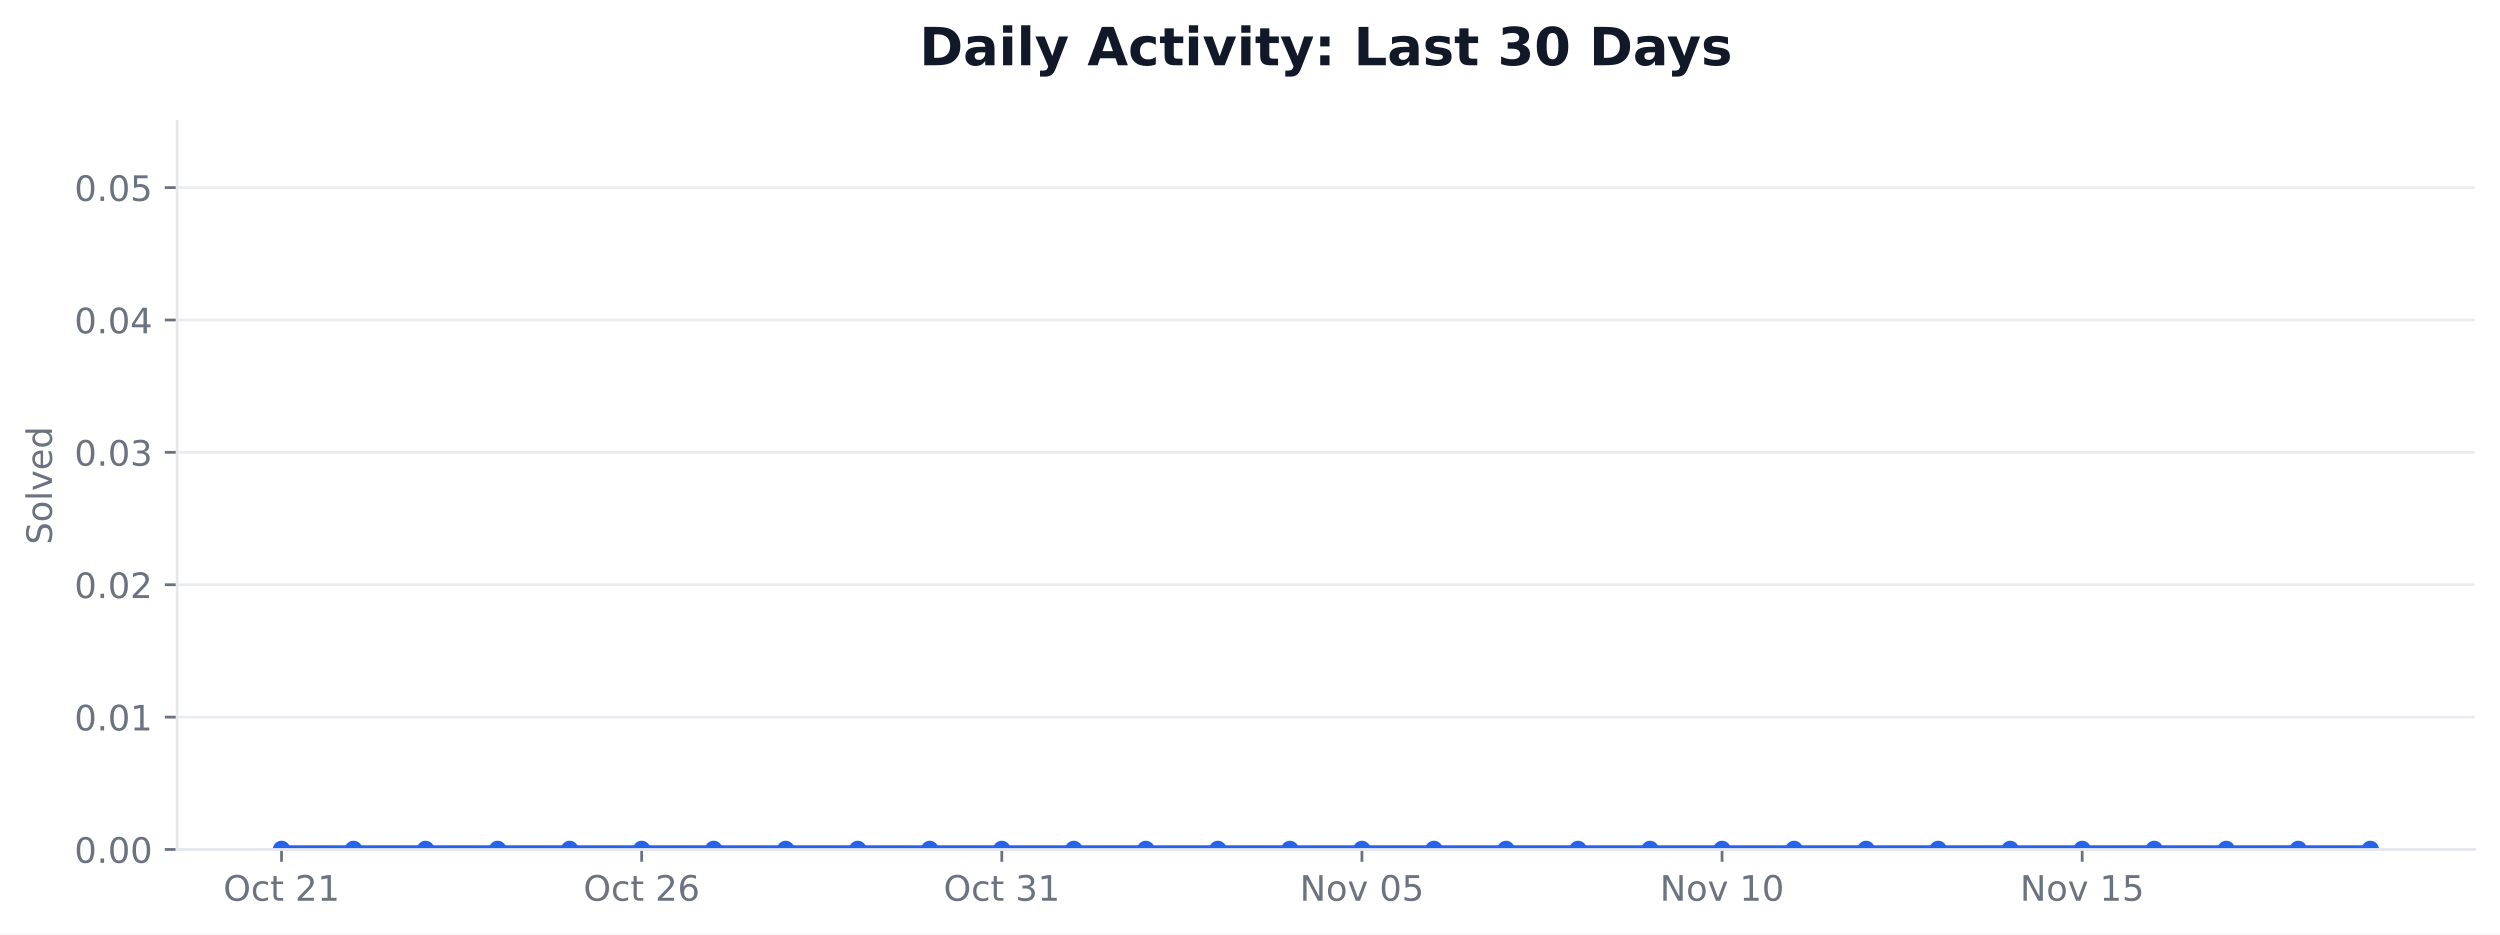
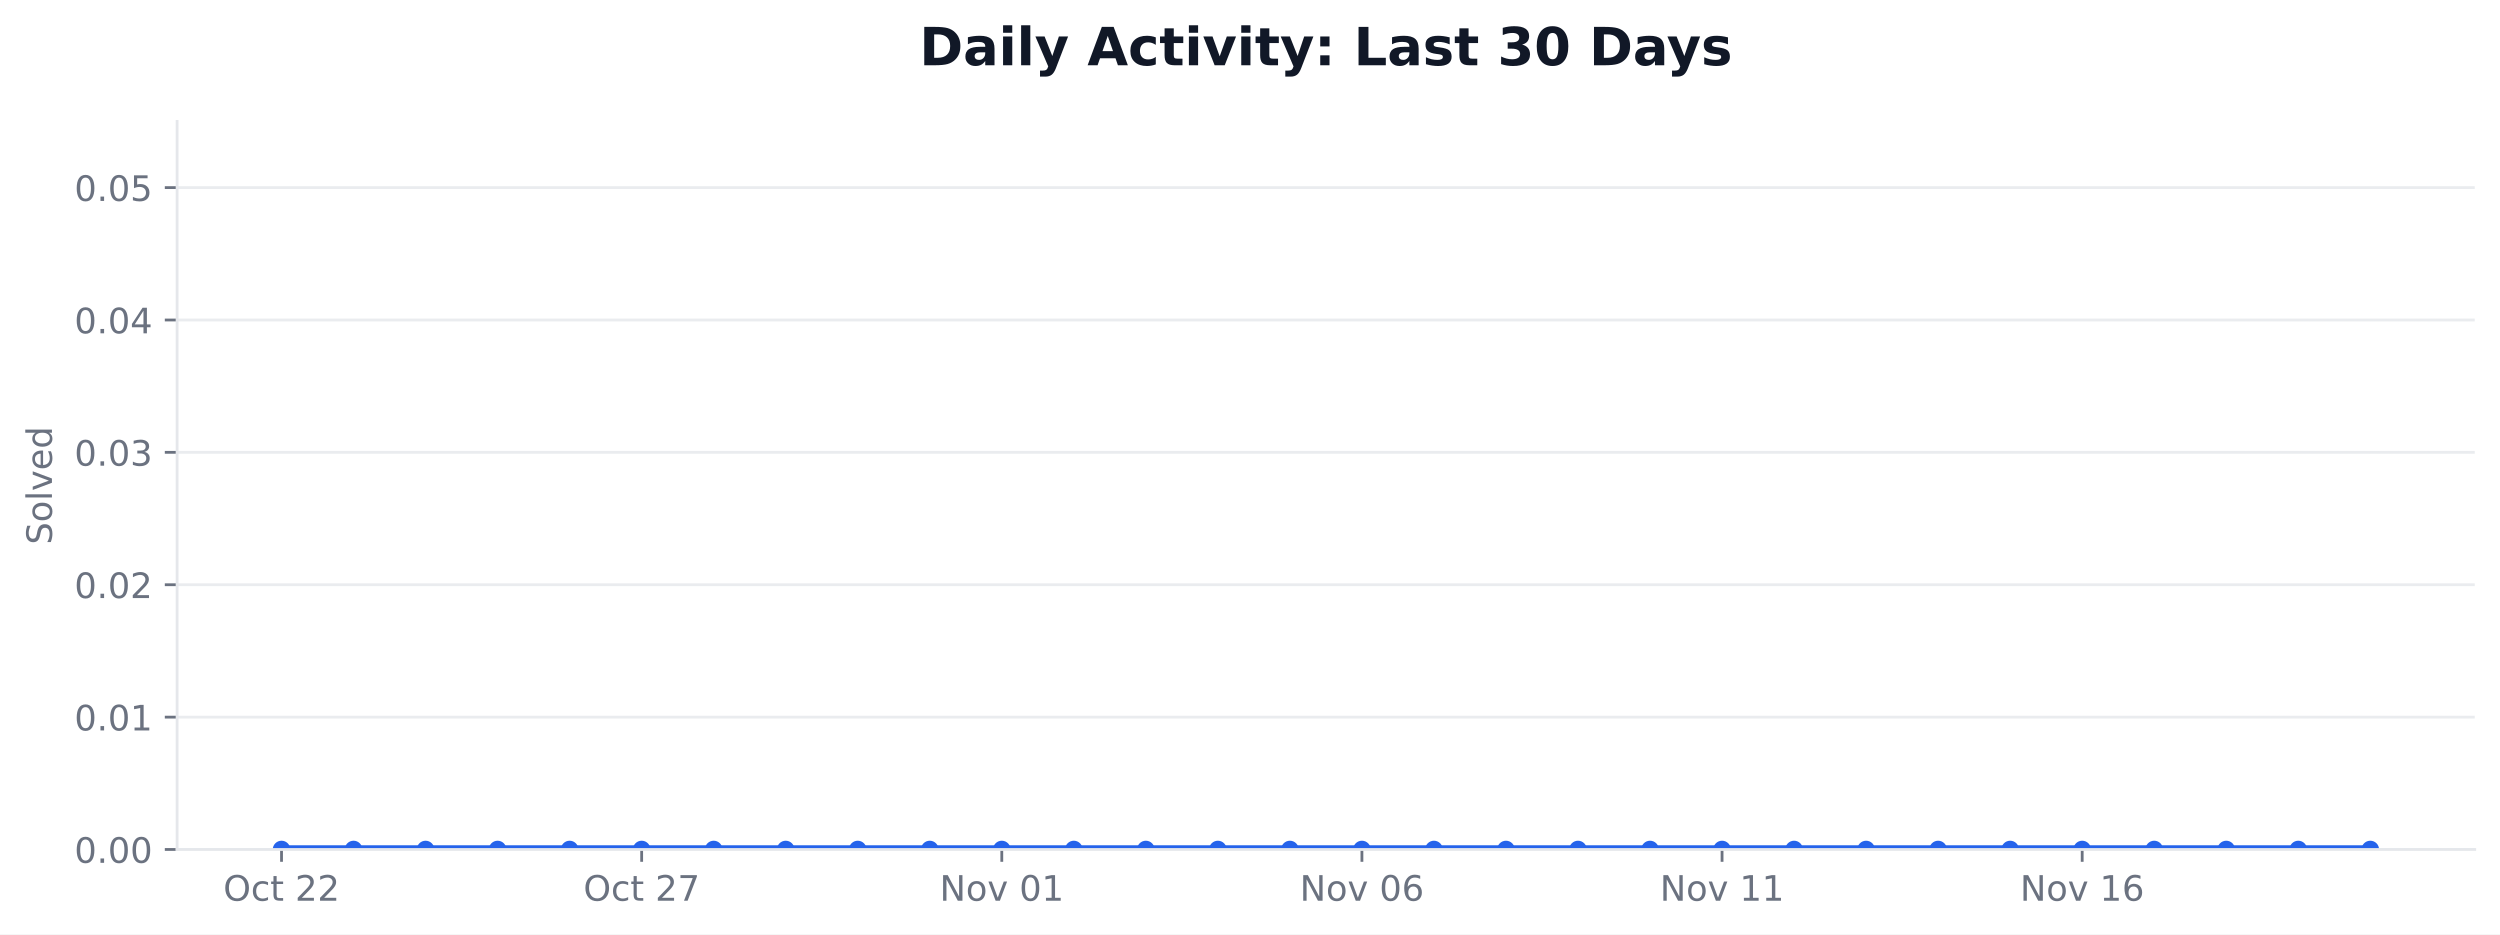
<svg xmlns="http://www.w3.org/2000/svg" xmlns:xlink="http://www.w3.org/1999/xlink" width="712.424pt" height="266.278pt" viewBox="0 0 712.424 266.278" version="1.1">
  <defs>
    <style type="text/css">*{stroke-linejoin: round; stroke-linecap: butt}</style>
  </defs>
  <g id="figure_1">
    <g id="patch_1">
      <path d="M 0 266.278  L 712.424 266.278  L 712.424 0  L 0 0  z " style="fill: #ffffff" />
    </g>
    <g id="axes_1">
      <g id="patch_2">
        <path d="M 50.466 242.078  L 705.224 242.078  L 705.224 34.598  L 50.466 34.598  z " style="fill: #ffffff" />
      </g>
      <g id="matplotlib.axis_1">
        <g id="xtick_1">
          <g id="line2d_1">
            <defs>
-               <path id="ma2d22da2a5" d="M 0 0  L 0 3.5  " style="stroke: #6b7280; stroke-width: 0.8" />
+               <path id="m5c6140b8e0" d="M 0 0  L 0 3.5  " style="stroke: #6b7280; stroke-width: 0.8" />
            </defs>
            <g>
-               <use xlink:href="#ma2d22da2a5" x="80.228" y="242.078" style="fill: #6b7280; stroke: #6b7280; stroke-width: 0.8" />
+               <use xlink:href="#m5c6140b8e0" x="80.228" y="242.078" style="fill: #6b7280; stroke: #6b7280; stroke-width: 0.8" />
            </g>
          </g>
          <g id="text_1">
            <g style="fill: #6b7280" transform="translate(63.63124 256.6753) scale(0.1 -0.1)">
              <defs>
                <path id="DejaVuSans-32" d="M 2522 4238  Q 1834 4238 1429 3725  Q 1025 3213 1025 2328  Q 1025 1447 1429 934  Q 1834 422 2522 422  Q 3209 422 3611 934  Q 4013 1447 4013 2328  Q 4013 3213 3611 3725  Q 3209 4238 2522 4238  z M 2522 4750  Q 3503 4750 4090 4092  Q 4678 3434 4678 2328  Q 4678 1225 4090 567  Q 3503 -91 2522 -91  Q 1538 -91 948 565  Q 359 1222 359 2328  Q 359 3434 948 4092  Q 1538 4750 2522 4750  z " transform="scale(0.015625)" />
                <path id="DejaVuSans-46" d="M 3122 3366  L 3122 2828  Q 2878 2963 2633 3030  Q 2388 3097 2138 3097  Q 1578 3097 1268 2742  Q 959 2388 959 1747  Q 959 1106 1268 751  Q 1578 397 2138 397  Q 2388 397 2633 464  Q 2878 531 3122 666  L 3122 134  Q 2881 22 2623 -34  Q 2366 -91 2075 -91  Q 1284 -91 818 406  Q 353 903 353 1747  Q 353 2603 823 3093  Q 1294 3584 2113 3584  Q 2378 3584 2631 3529  Q 2884 3475 3122 3366  z " transform="scale(0.015625)" />
                <path id="DejaVuSans-57" d="M 1172 4494  L 1172 3500  L 2356 3500  L 2356 3053  L 1172 3053  L 1172 1153  Q 1172 725 1289 603  Q 1406 481 1766 481  L 2356 481  L 2356 0  L 1766 0  Q 1100 0 847 248  Q 594 497 594 1153  L 594 3053  L 172 3053  L 172 3500  L 594 3500  L 594 4494  L 1172 4494  z " transform="scale(0.015625)" />
                <path id="DejaVuSans-3" transform="scale(0.015625)" />
                <path id="DejaVuSans-15" d="M 1228 531  L 3431 531  L 3431 0  L 469 0  L 469 531  Q 828 903 1448 1529  Q 2069 2156 2228 2338  Q 2531 2678 2651 2914  Q 2772 3150 2772 3378  Q 2772 3750 2511 3984  Q 2250 4219 1831 4219  Q 1534 4219 1204 4116  Q 875 4013 500 3803  L 500 4441  Q 881 4594 1212 4672  Q 1544 4750 1819 4750  Q 2544 4750 2975 4387  Q 3406 4025 3406 3419  Q 3406 3131 3298 2873  Q 3191 2616 2906 2266  Q 2828 2175 2409 1742  Q 1991 1309 1228 531  z " transform="scale(0.015625)" />
-                 <path id="DejaVuSans-14" d="M 794 531  L 1825 531  L 1825 4091  L 703 3866  L 703 4441  L 1819 4666  L 2450 4666  L 2450 531  L 3481 531  L 3481 0  L 794 0  L 794 531  z " transform="scale(0.015625)" />
              </defs>
              <use xlink:href="#DejaVuSans-32" />
              <use xlink:href="#DejaVuSans-46" transform="translate(78.71875 0)" />
              <use xlink:href="#DejaVuSans-57" transform="translate(133.7031 0)" />
              <use xlink:href="#DejaVuSans-3" transform="translate(172.9062 0)" />
              <use xlink:href="#DejaVuSans-15" transform="translate(204.6875 0)" />
-               <use xlink:href="#DejaVuSans-14" transform="translate(268.3125 0)" />
+               <use xlink:href="#DejaVuSans-15" transform="translate(268.3125 0)" />
            </g>
          </g>
        </g>
        <g id="xtick_2">
          <g id="line2d_2">
            <g>
-               <use xlink:href="#ma2d22da2a5" x="182.855" y="242.078" style="fill: #6b7280; stroke: #6b7280; stroke-width: 0.8" />
+               <use xlink:href="#m5c6140b8e0" x="182.855" y="242.078" style="fill: #6b7280; stroke: #6b7280; stroke-width: 0.8" />
            </g>
          </g>
          <g id="text_2">
            <g style="fill: #6b7280" transform="translate(166.2578 256.6753) scale(0.1 -0.1)">
              <defs>
-                 <path id="DejaVuSans-19" d="M 2113 2584  Q 1688 2584 1439 2293  Q 1191 2003 1191 1497  Q 1191 994 1439 701  Q 1688 409 2113 409  Q 2538 409 2786 701  Q 3034 994 3034 1497  Q 3034 2003 2786 2293  Q 2538 2584 2113 2584  z M 3366 4563  L 3366 3988  Q 3128 4100 2886 4159  Q 2644 4219 2406 4219  Q 1781 4219 1451 3797  Q 1122 3375 1075 2522  Q 1259 2794 1537 2939  Q 1816 3084 2150 3084  Q 2853 3084 3261 2657  Q 3669 2231 3669 1497  Q 3669 778 3244 343  Q 2819 -91 2113 -91  Q 1303 -91 875 529  Q 447 1150 447 2328  Q 447 3434 972 4092  Q 1497 4750 2381 4750  Q 2619 4750 2861 4703  Q 3103 4656 3366 4563  z " transform="scale(0.015625)" />
+                 <path id="DejaVuSans-1a" d="M 525 4666  L 3525 4666  L 3525 4397  L 1831 0  L 1172 0  L 2766 4134  L 525 4134  L 525 4666  z " transform="scale(0.015625)" />
              </defs>
              <use xlink:href="#DejaVuSans-32" />
              <use xlink:href="#DejaVuSans-46" transform="translate(78.71875 0)" />
              <use xlink:href="#DejaVuSans-57" transform="translate(133.7031 0)" />
              <use xlink:href="#DejaVuSans-3" transform="translate(172.9062 0)" />
              <use xlink:href="#DejaVuSans-15" transform="translate(204.6875 0)" />
-               <use xlink:href="#DejaVuSans-19" transform="translate(268.3125 0)" />
+               <use xlink:href="#DejaVuSans-1a" transform="translate(268.3125 0)" />
            </g>
          </g>
        </g>
        <g id="xtick_3">
          <g id="line2d_3">
            <g>
-               <use xlink:href="#ma2d22da2a5" x="285.481" y="242.078" style="fill: #6b7280; stroke: #6b7280; stroke-width: 0.8" />
+               <use xlink:href="#m5c6140b8e0" x="285.481" y="242.078" style="fill: #6b7280; stroke: #6b7280; stroke-width: 0.8" />
            </g>
          </g>
          <g id="text_3">
-             <g style="fill: #6b7280" transform="translate(268.8844 256.6753) scale(0.1 -0.1)">
-               <defs>
-                 <path id="DejaVuSans-16" d="M 2597 2516  Q 3050 2419 3304 2112  Q 3559 1806 3559 1356  Q 3559 666 3084 287  Q 2609 -91 1734 -91  Q 1441 -91 1130 -33  Q 819 25 488 141  L 488 750  Q 750 597 1062 519  Q 1375 441 1716 441  Q 2309 441 2620 675  Q 2931 909 2931 1356  Q 2931 1769 2642 2001  Q 2353 2234 1838 2234  L 1294 2234  L 1294 2753  L 1863 2753  Q 2328 2753 2575 2939  Q 2822 3125 2822 3475  Q 2822 3834 2567 4026  Q 2313 4219 1838 4219  Q 1578 4219 1281 4162  Q 984 4106 628 3988  L 628 4550  Q 988 4650 1302 4700  Q 1616 4750 1894 4750  Q 2613 4750 3031 4423  Q 3450 4097 3450 3541  Q 3450 3153 3228 2886  Q 3006 2619 2597 2516  z " transform="scale(0.015625)" />
-               </defs>
-               <use xlink:href="#DejaVuSans-32" />
-               <use xlink:href="#DejaVuSans-46" transform="translate(78.71875 0)" />
-               <use xlink:href="#DejaVuSans-57" transform="translate(133.7031 0)" />
-               <use xlink:href="#DejaVuSans-3" transform="translate(172.9062 0)" />
-               <use xlink:href="#DejaVuSans-16" transform="translate(204.6875 0)" />
-               <use xlink:href="#DejaVuSans-14" transform="translate(268.3125 0)" />
-             </g>
-           </g>
-         </g>
-         <g id="xtick_4">
-           <g id="line2d_4">
-             <g>
-               <use xlink:href="#ma2d22da2a5" x="388.108" y="242.078" style="fill: #6b7280; stroke: #6b7280; stroke-width: 0.8" />
-             </g>
-           </g>
-           <g id="text_4">
-             <g style="fill: #6b7280" transform="translate(370.397 256.6753) scale(0.1 -0.1)">
+             <g style="fill: #6b7280" transform="translate(267.7704 256.6753) scale(0.1 -0.1)">
              <defs>
                <path id="DejaVuSans-31" d="M 628 4666  L 1478 4666  L 3547 763  L 3547 4666  L 4159 4666  L 4159 0  L 3309 0  L 1241 3903  L 1241 0  L 628 0  L 628 4666  z " transform="scale(0.015625)" />
                <path id="DejaVuSans-52" d="M 1959 3097  Q 1497 3097 1228 2736  Q 959 2375 959 1747  Q 959 1119 1226 758  Q 1494 397 1959 397  Q 2419 397 2687 759  Q 2956 1122 2956 1747  Q 2956 2369 2687 2733  Q 2419 3097 1959 3097  z M 1959 3584  Q 2709 3584 3137 3096  Q 3566 2609 3566 1747  Q 3566 888 3137 398  Q 2709 -91 1959 -91  Q 1206 -91 779 398  Q 353 888 353 1747  Q 353 2609 779 3096  Q 1206 3584 1959 3584  z " transform="scale(0.015625)" />
                <path id="DejaVuSans-59" d="M 191 3500  L 800 3500  L 1894 563  L 2988 3500  L 3597 3500  L 2284 0  L 1503 0  L 191 3500  z " transform="scale(0.015625)" />
                <path id="DejaVuSans-13" d="M 2034 4250  Q 1547 4250 1301 3770  Q 1056 3291 1056 2328  Q 1056 1369 1301 889  Q 1547 409 2034 409  Q 2525 409 2770 889  Q 3016 1369 3016 2328  Q 3016 3291 2770 3770  Q 2525 4250 2034 4250  z M 2034 4750  Q 2819 4750 3233 4129  Q 3647 3509 3647 2328  Q 3647 1150 3233 529  Q 2819 -91 2034 -91  Q 1250 -91 836 529  Q 422 1150 422 2328  Q 422 3509 836 4129  Q 1250 4750 2034 4750  z " transform="scale(0.015625)" />
-                 <path id="DejaVuSans-18" d="M 691 4666  L 3169 4666  L 3169 4134  L 1269 4134  L 1269 2991  Q 1406 3038 1543 3061  Q 1681 3084 1819 3084  Q 2600 3084 3056 2656  Q 3513 2228 3513 1497  Q 3513 744 3044 326  Q 2575 -91 1722 -91  Q 1428 -91 1123 -41  Q 819 9 494 109  L 494 744  Q 775 591 1075 516  Q 1375 441 1709 441  Q 2250 441 2565 725  Q 2881 1009 2881 1497  Q 2881 1984 2565 2268  Q 2250 2553 1709 2553  Q 1456 2553 1204 2497  Q 953 2441 691 2322  L 691 4666  z " transform="scale(0.015625)" />
+                 <path id="DejaVuSans-14" d="M 794 531  L 1825 531  L 1825 4091  L 703 3866  L 703 4441  L 1819 4666  L 2450 4666  L 2450 531  L 3481 531  L 3481 0  L 794 0  L 794 531  z " transform="scale(0.015625)" />
              </defs>
              <use xlink:href="#DejaVuSans-31" />
              <use xlink:href="#DejaVuSans-52" transform="translate(74.8125 0)" />
              <use xlink:href="#DejaVuSans-59" transform="translate(136 0)" />
              <use xlink:href="#DejaVuSans-3" transform="translate(195.1875 0)" />
              <use xlink:href="#DejaVuSans-13" transform="translate(226.9688 0)" />
-               <use xlink:href="#DejaVuSans-18" transform="translate(290.5938 0)" />
+               <use xlink:href="#DejaVuSans-14" transform="translate(290.5938 0)" />
+             </g>
+           </g>
+         </g>
+         <g id="xtick_4">
+           <g id="line2d_4">
+             <g>
+               <use xlink:href="#m5c6140b8e0" x="388.108" y="242.078" style="fill: #6b7280; stroke: #6b7280; stroke-width: 0.8" />
+             </g>
+           </g>
+           <g id="text_4">
+             <g style="fill: #6b7280" transform="translate(370.397 256.6753) scale(0.1 -0.1)">
+               <defs>
+                 <path id="DejaVuSans-19" d="M 2113 2584  Q 1688 2584 1439 2293  Q 1191 2003 1191 1497  Q 1191 994 1439 701  Q 1688 409 2113 409  Q 2538 409 2786 701  Q 3034 994 3034 1497  Q 3034 2003 2786 2293  Q 2538 2584 2113 2584  z M 3366 4563  L 3366 3988  Q 3128 4100 2886 4159  Q 2644 4219 2406 4219  Q 1781 4219 1451 3797  Q 1122 3375 1075 2522  Q 1259 2794 1537 2939  Q 1816 3084 2150 3084  Q 2853 3084 3261 2657  Q 3669 2231 3669 1497  Q 3669 778 3244 343  Q 2819 -91 2113 -91  Q 1303 -91 875 529  Q 447 1150 447 2328  Q 447 3434 972 4092  Q 1497 4750 2381 4750  Q 2619 4750 2861 4703  Q 3103 4656 3366 4563  z " transform="scale(0.015625)" />
+               </defs>
+               <use xlink:href="#DejaVuSans-31" />
+               <use xlink:href="#DejaVuSans-52" transform="translate(74.8125 0)" />
+               <use xlink:href="#DejaVuSans-59" transform="translate(136 0)" />
+               <use xlink:href="#DejaVuSans-3" transform="translate(195.1875 0)" />
+               <use xlink:href="#DejaVuSans-13" transform="translate(226.9688 0)" />
+               <use xlink:href="#DejaVuSans-19" transform="translate(290.5938 0)" />
            </g>
          </g>
        </g>
        <g id="xtick_5">
          <g id="line2d_5">
            <g>
-               <use xlink:href="#ma2d22da2a5" x="490.734" y="242.078" style="fill: #6b7280; stroke: #6b7280; stroke-width: 0.8" />
+               <use xlink:href="#m5c6140b8e0" x="490.734" y="242.078" style="fill: #6b7280; stroke: #6b7280; stroke-width: 0.8" />
            </g>
          </g>
          <g id="text_5">
            <g style="fill: #6b7280" transform="translate(473.0235 256.6753) scale(0.1 -0.1)">
              <use xlink:href="#DejaVuSans-31" />
              <use xlink:href="#DejaVuSans-52" transform="translate(74.8125 0)" />
              <use xlink:href="#DejaVuSans-59" transform="translate(136 0)" />
              <use xlink:href="#DejaVuSans-3" transform="translate(195.1875 0)" />
              <use xlink:href="#DejaVuSans-14" transform="translate(226.9688 0)" />
-               <use xlink:href="#DejaVuSans-13" transform="translate(290.5938 0)" />
+               <use xlink:href="#DejaVuSans-14" transform="translate(290.5938 0)" />
            </g>
          </g>
        </g>
        <g id="xtick_6">
          <g id="line2d_6">
            <g>
-               <use xlink:href="#ma2d22da2a5" x="593.361" y="242.078" style="fill: #6b7280; stroke: #6b7280; stroke-width: 0.8" />
+               <use xlink:href="#m5c6140b8e0" x="593.361" y="242.078" style="fill: #6b7280; stroke: #6b7280; stroke-width: 0.8" />
            </g>
          </g>
          <g id="text_6">
            <g style="fill: #6b7280" transform="translate(575.6501 256.6753) scale(0.1 -0.1)">
              <use xlink:href="#DejaVuSans-31" />
              <use xlink:href="#DejaVuSans-52" transform="translate(74.8125 0)" />
              <use xlink:href="#DejaVuSans-59" transform="translate(136 0)" />
              <use xlink:href="#DejaVuSans-3" transform="translate(195.1875 0)" />
              <use xlink:href="#DejaVuSans-14" transform="translate(226.9688 0)" />
-               <use xlink:href="#DejaVuSans-18" transform="translate(290.5938 0)" />
+               <use xlink:href="#DejaVuSans-19" transform="translate(290.5938 0)" />
            </g>
          </g>
        </g>
      </g>
      <g id="matplotlib.axis_2">
        <g id="ytick_1">
          <g id="line2d_7">
-             <path d="M 50.466 242.078  L 705.224 242.078  " clip-path="url(#p90b1ed620c)" style="fill: none; stroke: #e5e7eb; stroke-opacity: 0.8; stroke-width: 0.8; stroke-linecap: square" />
+             <path d="M 50.466 242.078  L 705.224 242.078  " clip-path="url(#p68c17e2d47)" style="fill: none; stroke: #e5e7eb; stroke-opacity: 0.8; stroke-width: 0.8; stroke-linecap: square" />
          </g>
          <g id="line2d_8">
            <defs>
-               <path id="mf36de015e0" d="M 0 0  L -3.5 0  " style="stroke: #6b7280; stroke-width: 0.8" />
+               <path id="med3a1ea8d0" d="M 0 0  L -3.5 0  " style="stroke: #6b7280; stroke-width: 0.8" />
            </defs>
            <g>
-               <use xlink:href="#mf36de015e0" x="50.466" y="242.078" style="fill: #6b7280; stroke: #6b7280; stroke-width: 0.8" />
+               <use xlink:href="#med3a1ea8d0" x="50.466" y="242.078" style="fill: #6b7280; stroke: #6b7280; stroke-width: 0.8" />
            </g>
          </g>
          <g id="text_7">
            <g style="fill: #6b7280" transform="translate(21.20078 245.8765) scale(0.1 -0.1)">
              <defs>
                <path id="DejaVuSans-11" d="M 684 794  L 1344 794  L 1344 0  L 684 0  L 684 794  z " transform="scale(0.015625)" />
              </defs>
              <use xlink:href="#DejaVuSans-13" />
              <use xlink:href="#DejaVuSans-11" transform="translate(63.625 0)" />
              <use xlink:href="#DejaVuSans-13" transform="translate(95.40625 0)" />
              <use xlink:href="#DejaVuSans-13" transform="translate(159.0312 0)" />
            </g>
          </g>
        </g>
        <g id="ytick_2">
          <g id="line2d_9">
-             <path d="M 50.466 204.354  L 705.224 204.354  " clip-path="url(#p90b1ed620c)" style="fill: none; stroke: #e5e7eb; stroke-opacity: 0.8; stroke-width: 0.8; stroke-linecap: square" />
+             <path d="M 50.466 204.354  L 705.224 204.354  " clip-path="url(#p68c17e2d47)" style="fill: none; stroke: #e5e7eb; stroke-opacity: 0.8; stroke-width: 0.8; stroke-linecap: square" />
          </g>
          <g id="line2d_10">
            <g>
-               <use xlink:href="#mf36de015e0" x="50.466" y="204.354" style="fill: #6b7280; stroke: #6b7280; stroke-width: 0.8" />
+               <use xlink:href="#med3a1ea8d0" x="50.466" y="204.354" style="fill: #6b7280; stroke: #6b7280; stroke-width: 0.8" />
            </g>
          </g>
          <g id="text_8">
            <g style="fill: #6b7280" transform="translate(21.20078 208.1528) scale(0.1 -0.1)">
              <use xlink:href="#DejaVuSans-13" />
              <use xlink:href="#DejaVuSans-11" transform="translate(63.625 0)" />
              <use xlink:href="#DejaVuSans-13" transform="translate(95.40625 0)" />
              <use xlink:href="#DejaVuSans-14" transform="translate(159.0312 0)" />
            </g>
          </g>
        </g>
        <g id="ytick_3">
          <g id="line2d_11">
-             <path d="M 50.466 166.63  L 705.224 166.63  " clip-path="url(#p90b1ed620c)" style="fill: none; stroke: #e5e7eb; stroke-opacity: 0.8; stroke-width: 0.8; stroke-linecap: square" />
+             <path d="M 50.466 166.63  L 705.224 166.63  " clip-path="url(#p68c17e2d47)" style="fill: none; stroke: #e5e7eb; stroke-opacity: 0.8; stroke-width: 0.8; stroke-linecap: square" />
          </g>
          <g id="line2d_12">
            <g>
-               <use xlink:href="#mf36de015e0" x="50.466" y="166.63" style="fill: #6b7280; stroke: #6b7280; stroke-width: 0.8" />
+               <use xlink:href="#med3a1ea8d0" x="50.466" y="166.63" style="fill: #6b7280; stroke: #6b7280; stroke-width: 0.8" />
            </g>
          </g>
          <g id="text_9">
            <g style="fill: #6b7280" transform="translate(21.20078 170.4292) scale(0.1 -0.1)">
              <use xlink:href="#DejaVuSans-13" />
              <use xlink:href="#DejaVuSans-11" transform="translate(63.625 0)" />
              <use xlink:href="#DejaVuSans-13" transform="translate(95.40625 0)" />
              <use xlink:href="#DejaVuSans-15" transform="translate(159.0312 0)" />
            </g>
          </g>
        </g>
        <g id="ytick_4">
          <g id="line2d_13">
-             <path d="M 50.466 128.907  L 705.224 128.907  " clip-path="url(#p90b1ed620c)" style="fill: none; stroke: #e5e7eb; stroke-opacity: 0.8; stroke-width: 0.8; stroke-linecap: square" />
+             <path d="M 50.466 128.907  L 705.224 128.907  " clip-path="url(#p68c17e2d47)" style="fill: none; stroke: #e5e7eb; stroke-opacity: 0.8; stroke-width: 0.8; stroke-linecap: square" />
          </g>
          <g id="line2d_14">
            <g>
-               <use xlink:href="#mf36de015e0" x="50.466" y="128.907" style="fill: #6b7280; stroke: #6b7280; stroke-width: 0.8" />
+               <use xlink:href="#med3a1ea8d0" x="50.466" y="128.907" style="fill: #6b7280; stroke: #6b7280; stroke-width: 0.8" />
            </g>
          </g>
          <g id="text_10">
            <g style="fill: #6b7280" transform="translate(21.20078 132.7056) scale(0.1 -0.1)">
+               <defs>
+                 <path id="DejaVuSans-16" d="M 2597 2516  Q 3050 2419 3304 2112  Q 3559 1806 3559 1356  Q 3559 666 3084 287  Q 2609 -91 1734 -91  Q 1441 -91 1130 -33  Q 819 25 488 141  L 488 750  Q 750 597 1062 519  Q 1375 441 1716 441  Q 2309 441 2620 675  Q 2931 909 2931 1356  Q 2931 1769 2642 2001  Q 2353 2234 1838 2234  L 1294 2234  L 1294 2753  L 1863 2753  Q 2328 2753 2575 2939  Q 2822 3125 2822 3475  Q 2822 3834 2567 4026  Q 2313 4219 1838 4219  Q 1578 4219 1281 4162  Q 984 4106 628 3988  L 628 4550  Q 988 4650 1302 4700  Q 1616 4750 1894 4750  Q 2613 4750 3031 4423  Q 3450 4097 3450 3541  Q 3450 3153 3228 2886  Q 3006 2619 2597 2516  z " transform="scale(0.015625)" />
+               </defs>
              <use xlink:href="#DejaVuSans-13" />
              <use xlink:href="#DejaVuSans-11" transform="translate(63.625 0)" />
              <use xlink:href="#DejaVuSans-13" transform="translate(95.40625 0)" />
              <use xlink:href="#DejaVuSans-16" transform="translate(159.0312 0)" />
            </g>
          </g>
        </g>
        <g id="ytick_5">
          <g id="line2d_15">
-             <path d="M 50.466 91.183  L 705.224 91.183  " clip-path="url(#p90b1ed620c)" style="fill: none; stroke: #e5e7eb; stroke-opacity: 0.8; stroke-width: 0.8; stroke-linecap: square" />
+             <path d="M 50.466 91.183  L 705.224 91.183  " clip-path="url(#p68c17e2d47)" style="fill: none; stroke: #e5e7eb; stroke-opacity: 0.8; stroke-width: 0.8; stroke-linecap: square" />
          </g>
          <g id="line2d_16">
            <g>
-               <use xlink:href="#mf36de015e0" x="50.466" y="91.183" style="fill: #6b7280; stroke: #6b7280; stroke-width: 0.8" />
+               <use xlink:href="#med3a1ea8d0" x="50.466" y="91.183" style="fill: #6b7280; stroke: #6b7280; stroke-width: 0.8" />
            </g>
          </g>
          <g id="text_11">
            <g style="fill: #6b7280" transform="translate(21.20078 94.98194) scale(0.1 -0.1)">
              <defs>
                <path id="DejaVuSans-17" d="M 2419 4116  L 825 1625  L 2419 1625  L 2419 4116  z M 2253 4666  L 3047 4666  L 3047 1625  L 3713 1625  L 3713 1100  L 3047 1100  L 3047 0  L 2419 0  L 2419 1100  L 313 1100  L 313 1709  L 2253 4666  z " transform="scale(0.015625)" />
              </defs>
              <use xlink:href="#DejaVuSans-13" />
              <use xlink:href="#DejaVuSans-11" transform="translate(63.625 0)" />
              <use xlink:href="#DejaVuSans-13" transform="translate(95.40625 0)" />
              <use xlink:href="#DejaVuSans-17" transform="translate(159.0312 0)" />
            </g>
          </g>
        </g>
        <g id="ytick_6">
          <g id="line2d_17">
-             <path d="M 50.466 53.459  L 705.224 53.459  " clip-path="url(#p90b1ed620c)" style="fill: none; stroke: #e5e7eb; stroke-opacity: 0.8; stroke-width: 0.8; stroke-linecap: square" />
+             <path d="M 50.466 53.459  L 705.224 53.459  " clip-path="url(#p68c17e2d47)" style="fill: none; stroke: #e5e7eb; stroke-opacity: 0.8; stroke-width: 0.8; stroke-linecap: square" />
          </g>
          <g id="line2d_18">
            <g>
-               <use xlink:href="#mf36de015e0" x="50.466" y="53.459" style="fill: #6b7280; stroke: #6b7280; stroke-width: 0.8" />
+               <use xlink:href="#med3a1ea8d0" x="50.466" y="53.459" style="fill: #6b7280; stroke: #6b7280; stroke-width: 0.8" />
            </g>
          </g>
          <g id="text_12">
            <g style="fill: #6b7280" transform="translate(21.20078 57.2583) scale(0.1 -0.1)">
+               <defs>
+                 <path id="DejaVuSans-18" d="M 691 4666  L 3169 4666  L 3169 4134  L 1269 4134  L 1269 2991  Q 1406 3038 1543 3061  Q 1681 3084 1819 3084  Q 2600 3084 3056 2656  Q 3513 2228 3513 1497  Q 3513 744 3044 326  Q 2575 -91 1722 -91  Q 1428 -91 1123 -41  Q 819 9 494 109  L 494 744  Q 775 591 1075 516  Q 1375 441 1709 441  Q 2250 441 2565 725  Q 2881 1009 2881 1497  Q 2881 1984 2565 2268  Q 2250 2553 1709 2553  Q 1456 2553 1204 2497  Q 953 2441 691 2322  L 691 4666  z " transform="scale(0.015625)" />
+               </defs>
              <use xlink:href="#DejaVuSans-13" />
              <use xlink:href="#DejaVuSans-11" transform="translate(63.625 0)" />
              <use xlink:href="#DejaVuSans-13" transform="translate(95.40625 0)" />
              <use xlink:href="#DejaVuSans-18" transform="translate(159.0312 0)" />
            </g>
          </g>
        </g>
        <g id="text_13">
          <g style="fill: #6b7280" transform="translate(14.79844 155.1705) rotate(-90) scale(0.1 -0.1)">
            <defs>
              <path id="DejaVuSans-36" d="M 3425 4513  L 3425 3897  Q 3066 4069 2747 4153  Q 2428 4238 2131 4238  Q 1616 4238 1336 4038  Q 1056 3838 1056 3469  Q 1056 3159 1242 3001  Q 1428 2844 1947 2747  L 2328 2669  Q 3034 2534 3370 2195  Q 3706 1856 3706 1288  Q 3706 609 3251 259  Q 2797 -91 1919 -91  Q 1588 -91 1214 -16  Q 841 59 441 206  L 441 856  Q 825 641 1194 531  Q 1563 422 1919 422  Q 2459 422 2753 634  Q 3047 847 3047 1241  Q 3047 1584 2836 1778  Q 2625 1972 2144 2069  L 1759 2144  Q 1053 2284 737 2584  Q 422 2884 422 3419  Q 422 4038 858 4394  Q 1294 4750 2059 4750  Q 2388 4750 2728 4690  Q 3069 4631 3425 4513  z " transform="scale(0.015625)" />
              <path id="DejaVuSans-4f" d="M 603 4863  L 1178 4863  L 1178 0  L 603 0  L 603 4863  z " transform="scale(0.015625)" />
              <path id="DejaVuSans-48" d="M 3597 1894  L 3597 1613  L 953 1613  Q 991 1019 1311 708  Q 1631 397 2203 397  Q 2534 397 2845 478  Q 3156 559 3463 722  L 3463 178  Q 3153 47 2828 -22  Q 2503 -91 2169 -91  Q 1331 -91 842 396  Q 353 884 353 1716  Q 353 2575 817 3079  Q 1281 3584 2069 3584  Q 2775 3584 3186 3129  Q 3597 2675 3597 1894  z M 3022 2063  Q 3016 2534 2758 2815  Q 2500 3097 2075 3097  Q 1594 3097 1305 2825  Q 1016 2553 972 2059  L 3022 2063  z " transform="scale(0.015625)" />
              <path id="DejaVuSans-47" d="M 2906 2969  L 2906 4863  L 3481 4863  L 3481 0  L 2906 0  L 2906 525  Q 2725 213 2448 61  Q 2172 -91 1784 -91  Q 1150 -91 751 415  Q 353 922 353 1747  Q 353 2572 751 3078  Q 1150 3584 1784 3584  Q 2172 3584 2448 3432  Q 2725 3281 2906 2969  z M 947 1747  Q 947 1113 1208 752  Q 1469 391 1925 391  Q 2381 391 2643 752  Q 2906 1113 2906 1747  Q 2906 2381 2643 2742  Q 2381 3103 1925 3103  Q 1469 3103 1208 2742  Q 947 2381 947 1747  z " transform="scale(0.015625)" />
            </defs>
            <use xlink:href="#DejaVuSans-36" />
            <use xlink:href="#DejaVuSans-52" transform="translate(63.48438 0)" />
            <use xlink:href="#DejaVuSans-4f" transform="translate(124.6719 0)" />
            <use xlink:href="#DejaVuSans-59" transform="translate(152.4531 0)" />
            <use xlink:href="#DejaVuSans-48" transform="translate(211.6406 0)" />
            <use xlink:href="#DejaVuSans-47" transform="translate(273.1719 0)" />
          </g>
        </g>
      </g>
      <g id="FillBetweenPolyCollection_1">
        <defs>
-           <path id="m418de885d6" d="M 80.228 -24.2  L 80.228 -24.2  L 100.753 -24.2  L 121.279 -24.2  L 141.804 -24.2  L 162.329 -24.2  L 182.855 -24.2  L 203.38 -24.2  L 223.905 -24.2  L 244.431 -24.2  L 264.956 -24.2  L 285.481 -24.2  L 306.007 -24.2  L 326.532 -24.2  L 347.057 -24.2  L 367.583 -24.2  L 388.108 -24.2  L 408.633 -24.2  L 429.159 -24.2  L 449.684 -24.2  L 470.209 -24.2  L 490.734 -24.2  L 511.26 -24.2  L 531.785 -24.2  L 552.31 -24.2  L 572.836 -24.2  L 593.361 -24.2  L 613.886 -24.2  L 634.412 -24.2  L 654.937 -24.2  L 675.462 -24.2  L 675.462 -24.2  L 675.462 -24.2  L 654.937 -24.2  L 634.412 -24.2  L 613.886 -24.2  L 593.361 -24.2  L 572.836 -24.2  L 552.31 -24.2  L 531.785 -24.2  L 511.26 -24.2  L 490.734 -24.2  L 470.209 -24.2  L 449.684 -24.2  L 429.159 -24.2  L 408.633 -24.2  L 388.108 -24.2  L 367.583 -24.2  L 347.057 -24.2  L 326.532 -24.2  L 306.007 -24.2  L 285.481 -24.2  L 264.956 -24.2  L 244.431 -24.2  L 223.905 -24.2  L 203.38 -24.2  L 182.855 -24.2  L 162.329 -24.2  L 141.804 -24.2  L 121.279 -24.2  L 100.753 -24.2  L 80.228 -24.2  z " style="stroke: #bfdbfe; stroke-opacity: 0.45" />
+           <path id="m7f4b7021f9" d="M 80.228 -24.2  L 80.228 -24.2  L 100.753 -24.2  L 121.279 -24.2  L 141.804 -24.2  L 162.329 -24.2  L 182.855 -24.2  L 203.38 -24.2  L 223.905 -24.2  L 244.431 -24.2  L 264.956 -24.2  L 285.481 -24.2  L 306.007 -24.2  L 326.532 -24.2  L 347.057 -24.2  L 367.583 -24.2  L 388.108 -24.2  L 408.633 -24.2  L 429.159 -24.2  L 449.684 -24.2  L 470.209 -24.2  L 490.734 -24.2  L 511.26 -24.2  L 531.785 -24.2  L 552.31 -24.2  L 572.836 -24.2  L 593.361 -24.2  L 613.886 -24.2  L 634.412 -24.2  L 654.937 -24.2  L 675.462 -24.2  L 675.462 -24.2  L 675.462 -24.2  L 654.937 -24.2  L 634.412 -24.2  L 613.886 -24.2  L 593.361 -24.2  L 572.836 -24.2  L 552.31 -24.2  L 531.785 -24.2  L 511.26 -24.2  L 490.734 -24.2  L 470.209 -24.2  L 449.684 -24.2  L 429.159 -24.2  L 408.633 -24.2  L 388.108 -24.2  L 367.583 -24.2  L 347.057 -24.2  L 326.532 -24.2  L 306.007 -24.2  L 285.481 -24.2  L 264.956 -24.2  L 244.431 -24.2  L 223.905 -24.2  L 203.38 -24.2  L 182.855 -24.2  L 162.329 -24.2  L 141.804 -24.2  L 121.279 -24.2  L 100.753 -24.2  L 80.228 -24.2  z " style="stroke: #bfdbfe; stroke-opacity: 0.45" />
        </defs>
-         <g clip-path="url(#p90b1ed620c)">
-           <use xlink:href="#m418de885d6" x="0" y="266.278" style="fill: #bfdbfe; fill-opacity: 0.45; stroke: #bfdbfe; stroke-opacity: 0.45" />
+         <g clip-path="url(#p68c17e2d47)">
+           <use xlink:href="#m7f4b7021f9" x="0" y="266.278" style="fill: #bfdbfe; fill-opacity: 0.45; stroke: #bfdbfe; stroke-opacity: 0.45" />
        </g>
      </g>
      <g id="line2d_19">
-         <path d="M 80.228 242.078  L 100.753 242.078  L 121.279 242.078  L 141.804 242.078  L 162.329 242.078  L 182.855 242.078  L 203.38 242.078  L 223.905 242.078  L 244.431 242.078  L 264.956 242.078  L 285.481 242.078  L 306.007 242.078  L 326.532 242.078  L 347.057 242.078  L 367.583 242.078  L 388.108 242.078  L 408.633 242.078  L 429.159 242.078  L 449.684 242.078  L 470.209 242.078  L 490.734 242.078  L 511.26 242.078  L 531.785 242.078  L 552.31 242.078  L 572.836 242.078  L 593.361 242.078  L 613.886 242.078  L 634.412 242.078  L 654.937 242.078  L 675.462 242.078  " clip-path="url(#p90b1ed620c)" style="fill: none; stroke: #2563eb; stroke-width: 2.4; stroke-linecap: square" />
+         <path d="M 80.228 242.078  L 100.753 242.078  L 121.279 242.078  L 141.804 242.078  L 162.329 242.078  L 182.855 242.078  L 203.38 242.078  L 223.905 242.078  L 244.431 242.078  L 264.956 242.078  L 285.481 242.078  L 306.007 242.078  L 326.532 242.078  L 347.057 242.078  L 367.583 242.078  L 388.108 242.078  L 408.633 242.078  L 429.159 242.078  L 449.684 242.078  L 470.209 242.078  L 490.734 242.078  L 511.26 242.078  L 531.785 242.078  L 552.31 242.078  L 572.836 242.078  L 593.361 242.078  L 613.886 242.078  L 634.412 242.078  L 654.937 242.078  L 675.462 242.078  " clip-path="url(#p68c17e2d47)" style="fill: none; stroke: #2563eb; stroke-width: 2.4; stroke-linecap: square" />
        <defs>
-           <path id="m577f918ea7" d="M 0 2  C 0.53 2 1.039 1.789 1.414 1.414  C 1.789 1.039 2 0.53 2 0  C 2 -0.53 1.789 -1.039 1.414 -1.414  C 1.039 -1.789 0.53 -2 0 -2  C -0.53 -2 -1.039 -1.789 -1.414 -1.414  C -1.789 -1.039 -2 -0.53 -2 0  C -2 0.53 -1.789 1.039 -1.414 1.414  C -1.039 1.789 -0.53 2 0 2  z " style="stroke: #2563eb" />
+           <path id="mbcc7ef09b5" d="M 0 2  C 0.53 2 1.039 1.789 1.414 1.414  C 1.789 1.039 2 0.53 2 0  C 2 -0.53 1.789 -1.039 1.414 -1.414  C 1.039 -1.789 0.53 -2 0 -2  C -0.53 -2 -1.039 -1.789 -1.414 -1.414  C -1.789 -1.039 -2 -0.53 -2 0  C -2 0.53 -1.789 1.039 -1.414 1.414  C -1.039 1.789 -0.53 2 0 2  z " style="stroke: #2563eb" />
        </defs>
-         <g clip-path="url(#p90b1ed620c)">
-           <use xlink:href="#m577f918ea7" x="80.228" y="242.078" style="fill: #2563eb; stroke: #2563eb" />
-           <use xlink:href="#m577f918ea7" x="100.753" y="242.078" style="fill: #2563eb; stroke: #2563eb" />
-           <use xlink:href="#m577f918ea7" x="121.279" y="242.078" style="fill: #2563eb; stroke: #2563eb" />
-           <use xlink:href="#m577f918ea7" x="141.804" y="242.078" style="fill: #2563eb; stroke: #2563eb" />
-           <use xlink:href="#m577f918ea7" x="162.329" y="242.078" style="fill: #2563eb; stroke: #2563eb" />
-           <use xlink:href="#m577f918ea7" x="182.855" y="242.078" style="fill: #2563eb; stroke: #2563eb" />
-           <use xlink:href="#m577f918ea7" x="203.38" y="242.078" style="fill: #2563eb; stroke: #2563eb" />
-           <use xlink:href="#m577f918ea7" x="223.905" y="242.078" style="fill: #2563eb; stroke: #2563eb" />
-           <use xlink:href="#m577f918ea7" x="244.431" y="242.078" style="fill: #2563eb; stroke: #2563eb" />
-           <use xlink:href="#m577f918ea7" x="264.956" y="242.078" style="fill: #2563eb; stroke: #2563eb" />
-           <use xlink:href="#m577f918ea7" x="285.481" y="242.078" style="fill: #2563eb; stroke: #2563eb" />
-           <use xlink:href="#m577f918ea7" x="306.007" y="242.078" style="fill: #2563eb; stroke: #2563eb" />
-           <use xlink:href="#m577f918ea7" x="326.532" y="242.078" style="fill: #2563eb; stroke: #2563eb" />
-           <use xlink:href="#m577f918ea7" x="347.057" y="242.078" style="fill: #2563eb; stroke: #2563eb" />
-           <use xlink:href="#m577f918ea7" x="367.583" y="242.078" style="fill: #2563eb; stroke: #2563eb" />
-           <use xlink:href="#m577f918ea7" x="388.108" y="242.078" style="fill: #2563eb; stroke: #2563eb" />
-           <use xlink:href="#m577f918ea7" x="408.633" y="242.078" style="fill: #2563eb; stroke: #2563eb" />
-           <use xlink:href="#m577f918ea7" x="429.159" y="242.078" style="fill: #2563eb; stroke: #2563eb" />
-           <use xlink:href="#m577f918ea7" x="449.684" y="242.078" style="fill: #2563eb; stroke: #2563eb" />
-           <use xlink:href="#m577f918ea7" x="470.209" y="242.078" style="fill: #2563eb; stroke: #2563eb" />
-           <use xlink:href="#m577f918ea7" x="490.734" y="242.078" style="fill: #2563eb; stroke: #2563eb" />
-           <use xlink:href="#m577f918ea7" x="511.26" y="242.078" style="fill: #2563eb; stroke: #2563eb" />
-           <use xlink:href="#m577f918ea7" x="531.785" y="242.078" style="fill: #2563eb; stroke: #2563eb" />
-           <use xlink:href="#m577f918ea7" x="552.31" y="242.078" style="fill: #2563eb; stroke: #2563eb" />
-           <use xlink:href="#m577f918ea7" x="572.836" y="242.078" style="fill: #2563eb; stroke: #2563eb" />
-           <use xlink:href="#m577f918ea7" x="593.361" y="242.078" style="fill: #2563eb; stroke: #2563eb" />
-           <use xlink:href="#m577f918ea7" x="613.886" y="242.078" style="fill: #2563eb; stroke: #2563eb" />
-           <use xlink:href="#m577f918ea7" x="634.412" y="242.078" style="fill: #2563eb; stroke: #2563eb" />
-           <use xlink:href="#m577f918ea7" x="654.937" y="242.078" style="fill: #2563eb; stroke: #2563eb" />
-           <use xlink:href="#m577f918ea7" x="675.462" y="242.078" style="fill: #2563eb; stroke: #2563eb" />
+         <g clip-path="url(#p68c17e2d47)">
+           <use xlink:href="#mbcc7ef09b5" x="80.228" y="242.078" style="fill: #2563eb; stroke: #2563eb" />
+           <use xlink:href="#mbcc7ef09b5" x="100.753" y="242.078" style="fill: #2563eb; stroke: #2563eb" />
+           <use xlink:href="#mbcc7ef09b5" x="121.279" y="242.078" style="fill: #2563eb; stroke: #2563eb" />
+           <use xlink:href="#mbcc7ef09b5" x="141.804" y="242.078" style="fill: #2563eb; stroke: #2563eb" />
+           <use xlink:href="#mbcc7ef09b5" x="162.329" y="242.078" style="fill: #2563eb; stroke: #2563eb" />
+           <use xlink:href="#mbcc7ef09b5" x="182.855" y="242.078" style="fill: #2563eb; stroke: #2563eb" />
+           <use xlink:href="#mbcc7ef09b5" x="203.38" y="242.078" style="fill: #2563eb; stroke: #2563eb" />
+           <use xlink:href="#mbcc7ef09b5" x="223.905" y="242.078" style="fill: #2563eb; stroke: #2563eb" />
+           <use xlink:href="#mbcc7ef09b5" x="244.431" y="242.078" style="fill: #2563eb; stroke: #2563eb" />
+           <use xlink:href="#mbcc7ef09b5" x="264.956" y="242.078" style="fill: #2563eb; stroke: #2563eb" />
+           <use xlink:href="#mbcc7ef09b5" x="285.481" y="242.078" style="fill: #2563eb; stroke: #2563eb" />
+           <use xlink:href="#mbcc7ef09b5" x="306.007" y="242.078" style="fill: #2563eb; stroke: #2563eb" />
+           <use xlink:href="#mbcc7ef09b5" x="326.532" y="242.078" style="fill: #2563eb; stroke: #2563eb" />
+           <use xlink:href="#mbcc7ef09b5" x="347.057" y="242.078" style="fill: #2563eb; stroke: #2563eb" />
+           <use xlink:href="#mbcc7ef09b5" x="367.583" y="242.078" style="fill: #2563eb; stroke: #2563eb" />
+           <use xlink:href="#mbcc7ef09b5" x="388.108" y="242.078" style="fill: #2563eb; stroke: #2563eb" />
+           <use xlink:href="#mbcc7ef09b5" x="408.633" y="242.078" style="fill: #2563eb; stroke: #2563eb" />
+           <use xlink:href="#mbcc7ef09b5" x="429.159" y="242.078" style="fill: #2563eb; stroke: #2563eb" />
+           <use xlink:href="#mbcc7ef09b5" x="449.684" y="242.078" style="fill: #2563eb; stroke: #2563eb" />
+           <use xlink:href="#mbcc7ef09b5" x="470.209" y="242.078" style="fill: #2563eb; stroke: #2563eb" />
+           <use xlink:href="#mbcc7ef09b5" x="490.734" y="242.078" style="fill: #2563eb; stroke: #2563eb" />
+           <use xlink:href="#mbcc7ef09b5" x="511.26" y="242.078" style="fill: #2563eb; stroke: #2563eb" />
+           <use xlink:href="#mbcc7ef09b5" x="531.785" y="242.078" style="fill: #2563eb; stroke: #2563eb" />
+           <use xlink:href="#mbcc7ef09b5" x="552.31" y="242.078" style="fill: #2563eb; stroke: #2563eb" />
+           <use xlink:href="#mbcc7ef09b5" x="572.836" y="242.078" style="fill: #2563eb; stroke: #2563eb" />
+           <use xlink:href="#mbcc7ef09b5" x="593.361" y="242.078" style="fill: #2563eb; stroke: #2563eb" />
+           <use xlink:href="#mbcc7ef09b5" x="613.886" y="242.078" style="fill: #2563eb; stroke: #2563eb" />
+           <use xlink:href="#mbcc7ef09b5" x="634.412" y="242.078" style="fill: #2563eb; stroke: #2563eb" />
+           <use xlink:href="#mbcc7ef09b5" x="654.937" y="242.078" style="fill: #2563eb; stroke: #2563eb" />
+           <use xlink:href="#mbcc7ef09b5" x="675.462" y="242.078" style="fill: #2563eb; stroke: #2563eb" />
        </g>
      </g>
      <g id="patch_3">
        <path d="M 50.466 242.078  L 50.466 34.598  " style="fill: none; stroke: #e5e7eb; stroke-width: 0.8; stroke-linejoin: miter; stroke-linecap: square" />
      </g>
      <g id="patch_4">
        <path d="M 50.466 242.078  L 705.224 242.078  " style="fill: none; stroke: #e5e7eb; stroke-width: 0.8; stroke-linejoin: miter; stroke-linecap: square" />
      </g>
      <g id="text_14">
        <g style="fill: #111827" transform="translate(262.0089 18.59766) scale(0.15 -0.15)">
          <defs>
            <path id="DejaVuSans-Bold-27" d="M 1791 3756  L 1791 909  L 2222 909  Q 2959 909 3348 1275  Q 3738 1641 3738 2338  Q 3738 3031 3350 3393  Q 2963 3756 2222 3756  L 1791 3756  z M 588 4666  L 1856 4666  Q 2919 4666 3439 4514  Q 3959 4363 4331 4000  Q 4659 3684 4818 3271  Q 4978 2859 4978 2338  Q 4978 1809 4818 1395  Q 4659 981 4331 666  Q 3956 303 3431 151  Q 2906 0 1856 0  L 588 0  L 588 4666  z " transform="scale(0.015625)" />
            <path id="DejaVuSans-Bold-44" d="M 2106 1575  Q 1756 1575 1579 1456  Q 1403 1338 1403 1106  Q 1403 894 1545 773  Q 1688 653 1941 653  Q 2256 653 2472 879  Q 2688 1106 2688 1447  L 2688 1575  L 2106 1575  z M 3816 1997  L 3816 0  L 2688 0  L 2688 519  Q 2463 200 2181 54  Q 1900 -91 1497 -91  Q 953 -91 614 226  Q 275 544 275 1050  Q 275 1666 698 1953  Q 1122 2241 2028 2241  L 2688 2241  L 2688 2328  Q 2688 2594 2478 2717  Q 2269 2841 1825 2841  Q 1466 2841 1156 2769  Q 847 2697 581 2553  L 581 3406  Q 941 3494 1303 3539  Q 1666 3584 2028 3584  Q 2975 3584 3395 3211  Q 3816 2838 3816 1997  z " transform="scale(0.015625)" />
            <path id="DejaVuSans-Bold-4c" d="M 538 3500  L 1656 3500  L 1656 0  L 538 0  L 538 3500  z M 538 4863  L 1656 4863  L 1656 3950  L 538 3950  L 538 4863  z " transform="scale(0.015625)" />
            <path id="DejaVuSans-Bold-4f" d="M 538 4863  L 1656 4863  L 1656 0  L 538 0  L 538 4863  z " transform="scale(0.015625)" />
            <path id="DejaVuSans-Bold-5c" d="M 78 3500  L 1197 3500  L 2138 1125  L 2938 3500  L 4056 3500  L 2584 -331  Q 2363 -916 2067 -1148  Q 1772 -1381 1288 -1381  L 641 -1381  L 641 -647  L 991 -647  Q 1275 -647 1404 -556  Q 1534 -466 1606 -231  L 1638 -134  L 78 3500  z " transform="scale(0.015625)" />
            <path id="DejaVuSans-Bold-3" transform="scale(0.015625)" />
            <path id="DejaVuSans-Bold-24" d="M 3419 850  L 1538 850  L 1241 0  L 31 0  L 1759 4666  L 3194 4666  L 4922 0  L 3713 0  L 3419 850  z M 1838 1716  L 3116 1716  L 2478 3572  L 1838 1716  z " transform="scale(0.015625)" />
            <path id="DejaVuSans-Bold-46" d="M 3366 3391  L 3366 2478  Q 3138 2634 2908 2709  Q 2678 2784 2431 2784  Q 1963 2784 1702 2511  Q 1441 2238 1441 1747  Q 1441 1256 1702 982  Q 1963 709 2431 709  Q 2694 709 2930 787  Q 3166 866 3366 1019  L 3366 103  Q 3103 6 2833 -42  Q 2563 -91 2291 -91  Q 1344 -91 809 395  Q 275 881 275 1747  Q 275 2613 809 3098  Q 1344 3584 2291 3584  Q 2566 3584 2833 3536  Q 3100 3488 3366 3391  z " transform="scale(0.015625)" />
            <path id="DejaVuSans-Bold-57" d="M 1759 4494  L 1759 3500  L 2913 3500  L 2913 2700  L 1759 2700  L 1759 1216  Q 1759 972 1856 886  Q 1953 800 2241 800  L 2816 800  L 2816 0  L 1856 0  Q 1194 0 917 276  Q 641 553 641 1216  L 641 2700  L 84 2700  L 84 3500  L 641 3500  L 641 4494  L 1759 4494  z " transform="scale(0.015625)" />
            <path id="DejaVuSans-Bold-59" d="M 97 3500  L 1216 3500  L 2088 1081  L 2956 3500  L 4078 3500  L 2700 0  L 1472 0  L 97 3500  z " transform="scale(0.015625)" />
            <path id="DejaVuSans-Bold-1d" d="M 716 3500  L 1844 3500  L 1844 2291  L 716 2291  L 716 3500  z M 716 1209  L 1844 1209  L 1844 0  L 716 0  L 716 1209  z " transform="scale(0.015625)" />
            <path id="DejaVuSans-Bold-2f" d="M 588 4666  L 1791 4666  L 1791 909  L 3903 909  L 3903 0  L 588 0  L 588 4666  z " transform="scale(0.015625)" />
            <path id="DejaVuSans-Bold-56" d="M 3272 3391  L 3272 2541  Q 2913 2691 2578 2766  Q 2244 2841 1947 2841  Q 1628 2841 1473 2761  Q 1319 2681 1319 2516  Q 1319 2381 1436 2309  Q 1553 2238 1856 2203  L 2053 2175  Q 2913 2066 3209 1816  Q 3506 1566 3506 1031  Q 3506 472 3093 190  Q 2681 -91 1863 -91  Q 1516 -91 1145 -36  Q 775 19 384 128  L 384 978  Q 719 816 1070 734  Q 1422 653 1784 653  Q 2113 653 2278 743  Q 2444 834 2444 1013  Q 2444 1163 2330 1236  Q 2216 1309 1875 1350  L 1678 1375  Q 931 1469 631 1722  Q 331 1975 331 2491  Q 331 3047 712 3315  Q 1094 3584 1881 3584  Q 2191 3584 2531 3537  Q 2872 3491 3272 3391  z " transform="scale(0.015625)" />
            <path id="DejaVuSans-Bold-16" d="M 2981 2516  Q 3453 2394 3698 2092  Q 3944 1791 3944 1325  Q 3944 631 3412 270  Q 2881 -91 1863 -91  Q 1503 -91 1142 -33  Q 781 25 428 141  L 428 1069  Q 766 900 1098 814  Q 1431 728 1753 728  Q 2231 728 2486 893  Q 2741 1059 2741 1369  Q 2741 1688 2480 1852  Q 2219 2016 1709 2016  L 1228 2016  L 1228 2791  L 1734 2791  Q 2188 2791 2409 2933  Q 2631 3075 2631 3366  Q 2631 3634 2415 3781  Q 2200 3928 1806 3928  Q 1516 3928 1219 3862  Q 922 3797 628 3669  L 628 4550  Q 984 4650 1334 4700  Q 1684 4750 2022 4750  Q 2931 4750 3382 4451  Q 3834 4153 3834 3553  Q 3834 3144 3618 2883  Q 3403 2622 2981 2516  z " transform="scale(0.015625)" />
            <path id="DejaVuSans-Bold-13" d="M 2944 2338  Q 2944 3213 2780 3570  Q 2616 3928 2228 3928  Q 1841 3928 1675 3570  Q 1509 3213 1509 2338  Q 1509 1453 1675 1090  Q 1841 728 2228 728  Q 2613 728 2778 1090  Q 2944 1453 2944 2338  z M 4147 2328  Q 4147 1169 3647 539  Q 3147 -91 2228 -91  Q 1306 -91 806 539  Q 306 1169 306 2328  Q 306 3491 806 4120  Q 1306 4750 2228 4750  Q 3147 4750 3647 4120  Q 4147 3491 4147 2328  z " transform="scale(0.015625)" />
          </defs>
          <use xlink:href="#DejaVuSans-Bold-27" />
          <use xlink:href="#DejaVuSans-Bold-44" transform="translate(83.01562 0)" />
          <use xlink:href="#DejaVuSans-Bold-4c" transform="translate(150.5 0)" />
          <use xlink:href="#DejaVuSans-Bold-4f" transform="translate(184.7812 0)" />
          <use xlink:href="#DejaVuSans-Bold-5c" transform="translate(219.0625 0)" />
          <use xlink:href="#DejaVuSans-Bold-3" transform="translate(284.25 0)" />
          <use xlink:href="#DejaVuSans-Bold-24" transform="translate(319.0625 0)" />
          <use xlink:href="#DejaVuSans-Bold-46" transform="translate(396.4531 0)" />
          <use xlink:href="#DejaVuSans-Bold-57" transform="translate(455.7344 0)" />
          <use xlink:href="#DejaVuSans-Bold-4c" transform="translate(503.5312 0)" />
          <use xlink:href="#DejaVuSans-Bold-59" transform="translate(537.8125 0)" />
          <use xlink:href="#DejaVuSans-Bold-4c" transform="translate(603 0)" />
          <use xlink:href="#DejaVuSans-Bold-57" transform="translate(637.2812 0)" />
          <use xlink:href="#DejaVuSans-Bold-5c" transform="translate(685.0781 0)" />
          <use xlink:href="#DejaVuSans-Bold-1d" transform="translate(750.2656 0)" />
          <use xlink:href="#DejaVuSans-Bold-3" transform="translate(790.25 0)" />
          <use xlink:href="#DejaVuSans-Bold-2f" transform="translate(825.0625 0)" />
          <use xlink:href="#DejaVuSans-Bold-44" transform="translate(888.7812 0)" />
          <use xlink:href="#DejaVuSans-Bold-56" transform="translate(956.2656 0)" />
          <use xlink:href="#DejaVuSans-Bold-57" transform="translate(1015.781 0)" />
          <use xlink:href="#DejaVuSans-Bold-3" transform="translate(1063.578 0)" />
          <use xlink:href="#DejaVuSans-Bold-16" transform="translate(1098.391 0)" />
          <use xlink:href="#DejaVuSans-Bold-13" transform="translate(1167.969 0)" />
          <use xlink:href="#DejaVuSans-Bold-3" transform="translate(1237.547 0)" />
          <use xlink:href="#DejaVuSans-Bold-27" transform="translate(1272.359 0)" />
          <use xlink:href="#DejaVuSans-Bold-44" transform="translate(1355.375 0)" />
          <use xlink:href="#DejaVuSans-Bold-5c" transform="translate(1419.781 0)" />
          <use xlink:href="#DejaVuSans-Bold-56" transform="translate(1484.969 0)" />
        </g>
      </g>
    </g>
  </g>
  <defs>
-     <clipPath id="p90b1ed620c">
+     <clipPath id="p68c17e2d47">
      <rect x="50.466" y="34.598" width="654.758" height="207.48" />
    </clipPath>
  </defs>
</svg>
